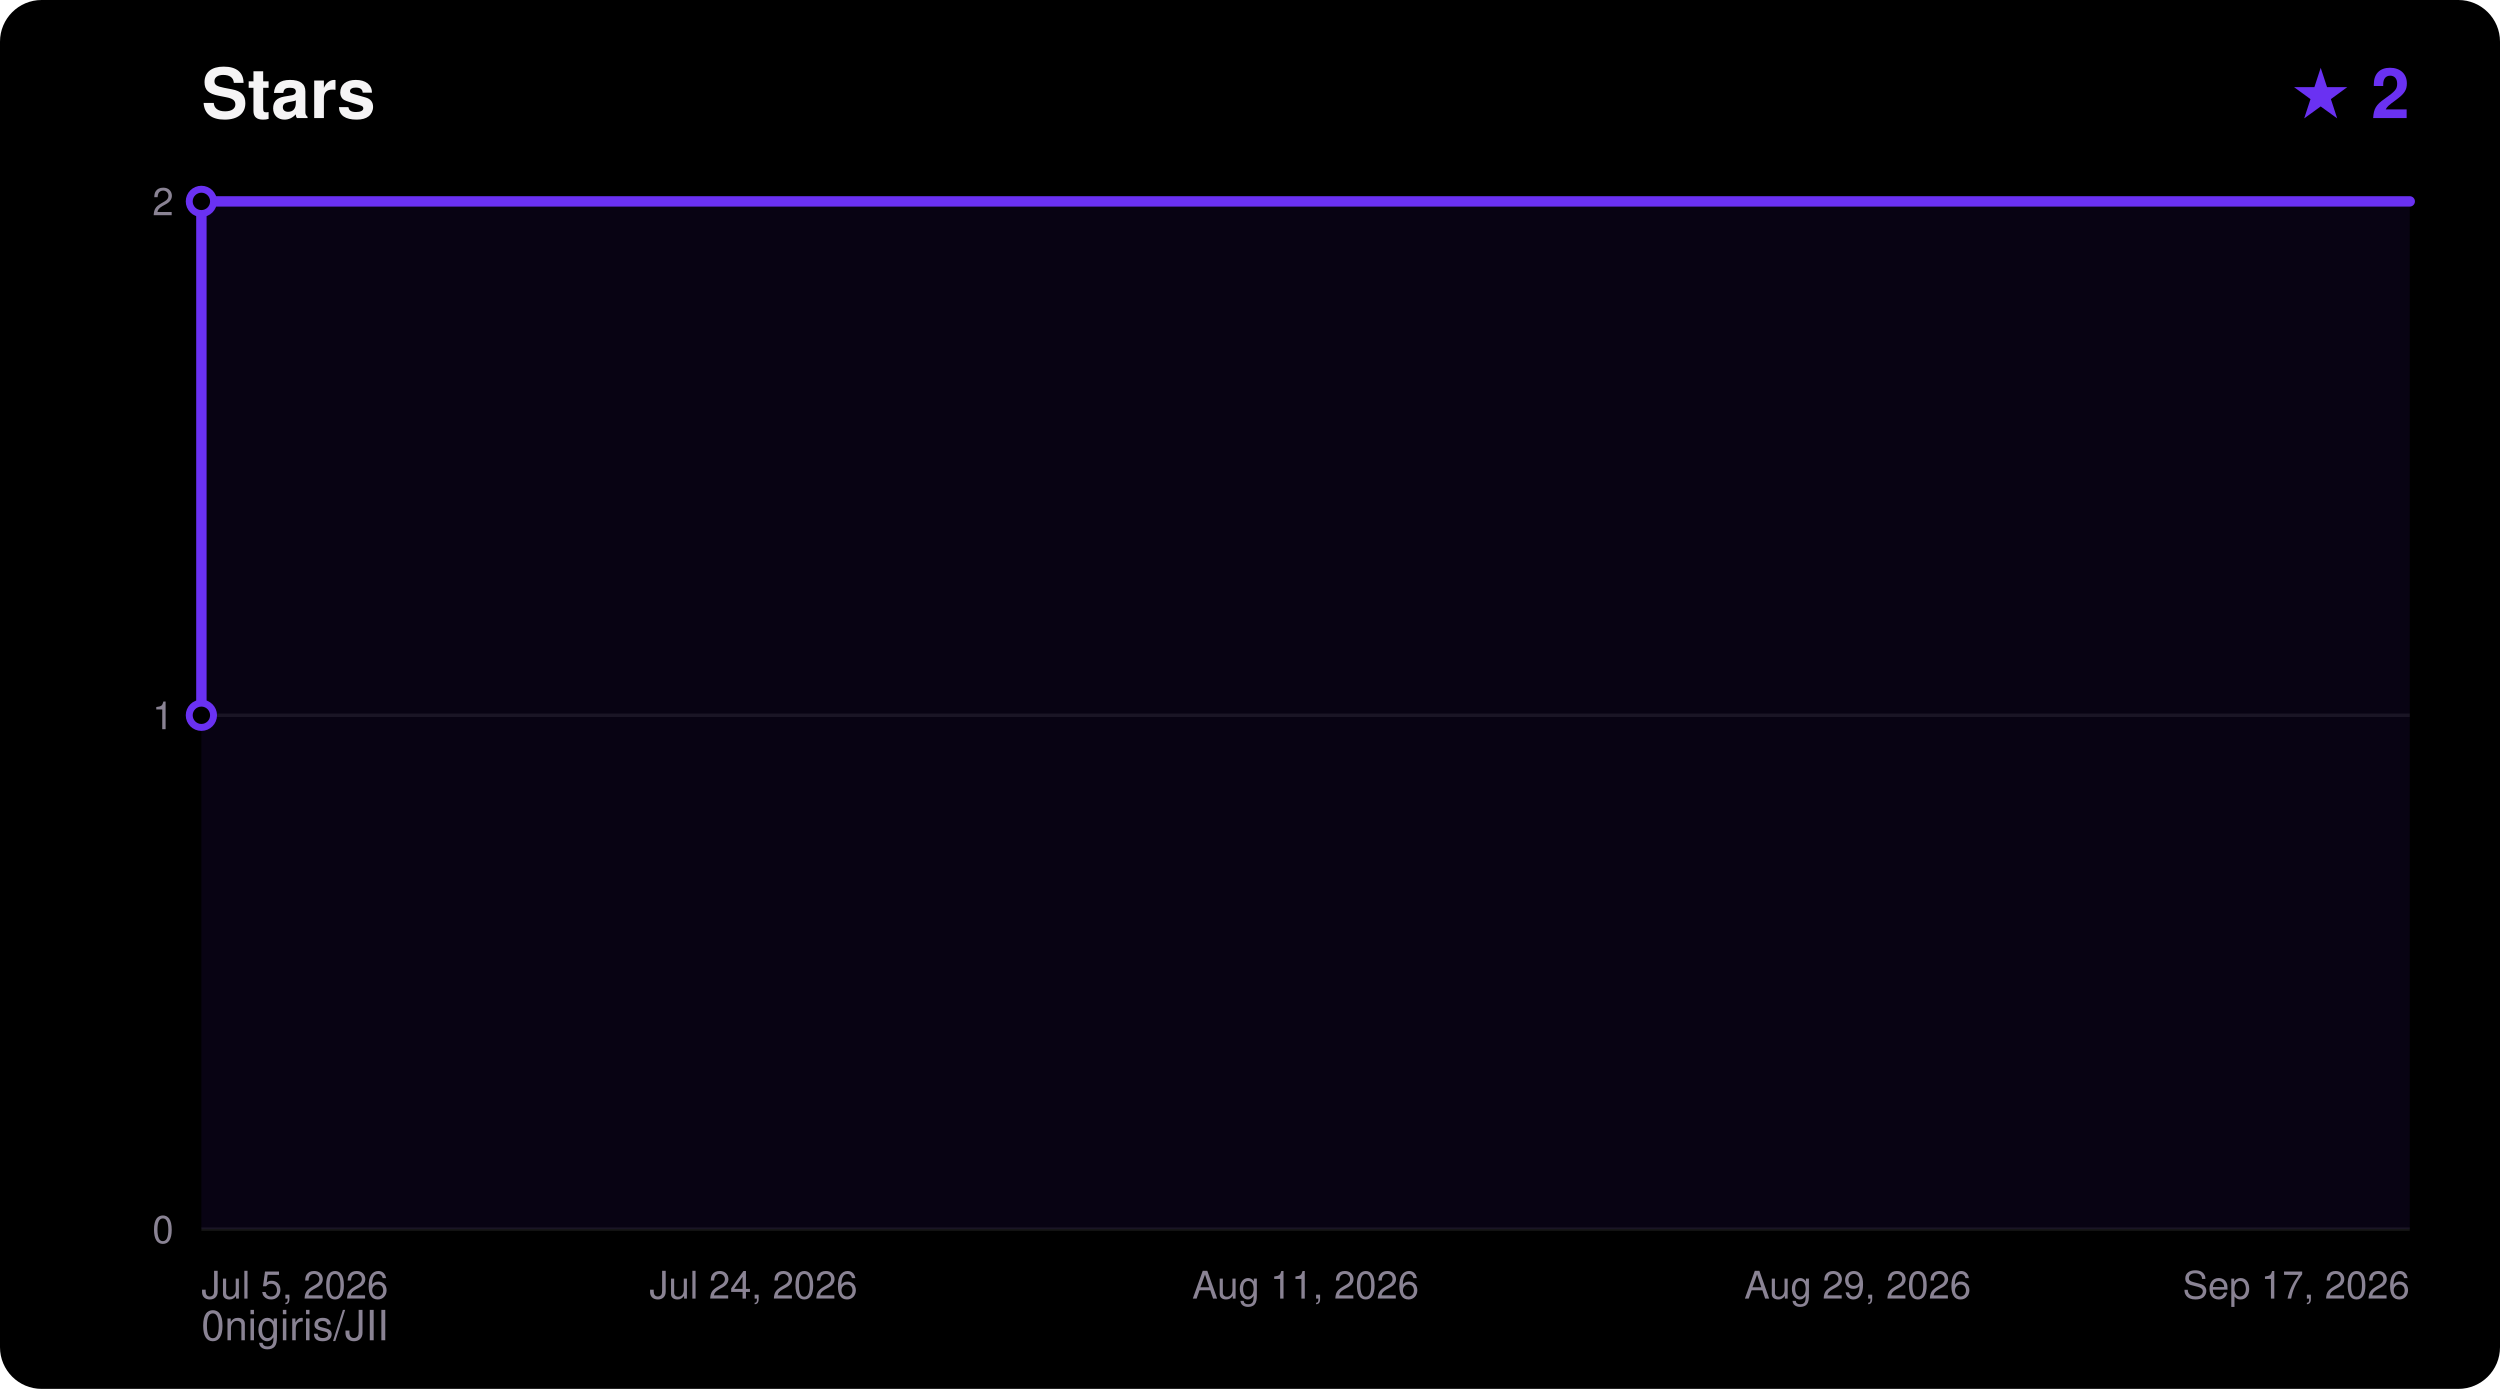
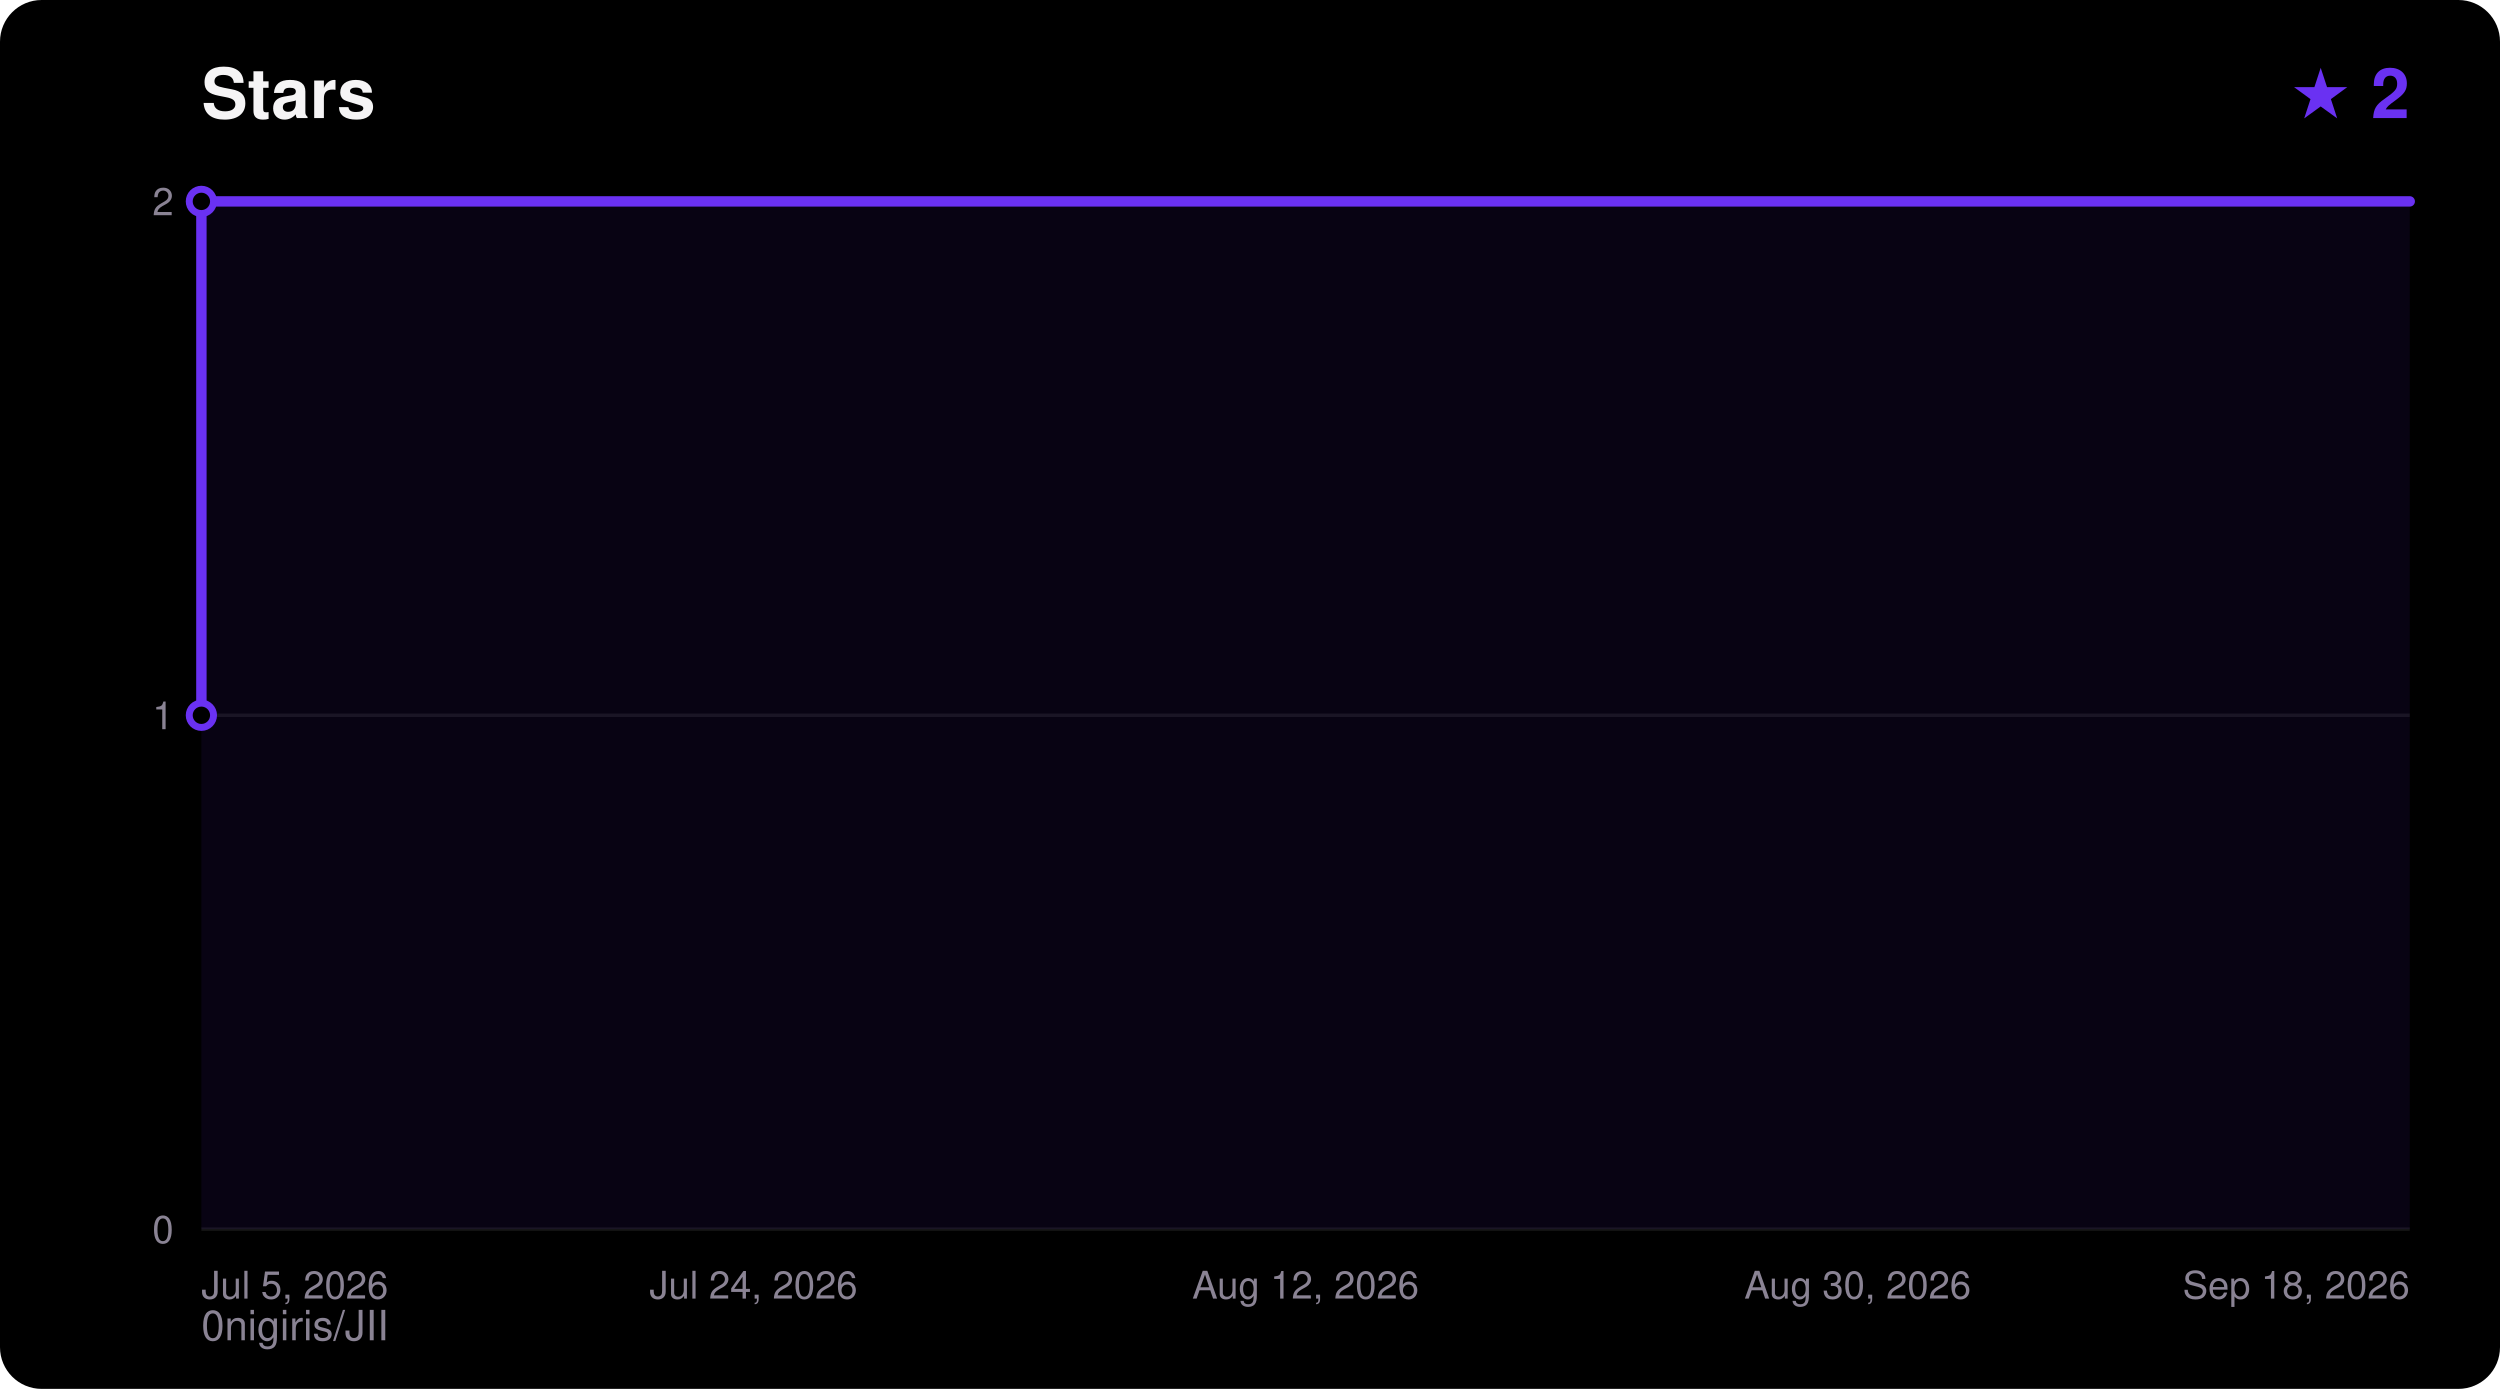
<svg xmlns="http://www.w3.org/2000/svg" width="720" height="400" viewBox="0 0 720 400" font-family="ui-sans-serif,Segoe UI,Helvetica,Arial,sans-serif">
  <rect width="720" height="400" rx="12" fill="#000000" />
  <text x="58" y="34" fill="#F5F4F5" font-size="20" font-weight="700">Stars</text>
  <text x="694" y="34" fill="#6A31F2" font-size="20" font-weight="700" text-anchor="end">★ 2</text>
  <text x="58" y="386" fill="#8A8394" font-size="12">0nigiris/JII</text>
  <line x1="58" y1="354.0" x2="694" y2="354.0" stroke="#FFFFFF14" stroke-width="1" />
  <text x="50" y="358.0" fill="#8A8394" font-size="11" text-anchor="end">0</text>
  <line x1="58" y1="206.0" x2="694" y2="206.0" stroke="#FFFFFF14" stroke-width="1" />
  <text x="50" y="210.0" fill="#8A8394" font-size="11" text-anchor="end">1</text>
  <line x1="58" y1="58.0" x2="694" y2="58.0" stroke="#FFFFFF14" stroke-width="1" />
  <text x="50" y="62.0" fill="#8A8394" font-size="11" text-anchor="end">2</text>
  <text x="58.0" y="374.0" fill="#8A8394" font-size="11" text-anchor="start">Jul 5, 2026</text>
  <text x="217.0" y="374.0" fill="#8A8394" font-size="11" text-anchor="middle">Jul 24, 2026</text>
-   <text x="376.0" y="374.0" fill="#8A8394" font-size="11" text-anchor="middle">Aug 11, 2026</text>
-   <text x="535.0" y="374.0" fill="#8A8394" font-size="11" text-anchor="middle">Aug 29, 2026</text>
-   <text x="694.0" y="374.0" fill="#8A8394" font-size="11" text-anchor="end">Sep 17, 2026</text>
+   <text x="376.0" y="374.0" fill="#8A8394" font-size="11" text-anchor="middle">Aug 12, 2026</text>
+   <text x="535.0" y="374.0" fill="#8A8394" font-size="11" text-anchor="middle">Aug 30, 2026</text>
+   <text x="694.0" y="374.0" fill="#8A8394" font-size="11" text-anchor="end">Sep 18, 2026</text>
  <polygon points="58.0,354.0 58.0,206.0 58.0,58.0 694.0,58.0 694.0,354.0" fill="#6A31F2" fill-opacity="0.08" />
  <polyline points="58.0,206.0 58.0,58.0 694.0,58.0" fill="none" stroke="#6A31F2" stroke-width="3" stroke-linejoin="round" stroke-linecap="round" />
  <circle cx="58.0" cy="206.0" r="3.5" fill="#000000" stroke="#6A31F2" stroke-width="2" />
  <circle cx="58.0" cy="58.0" r="3.5" fill="#000000" stroke="#6A31F2" stroke-width="2" />
</svg>
